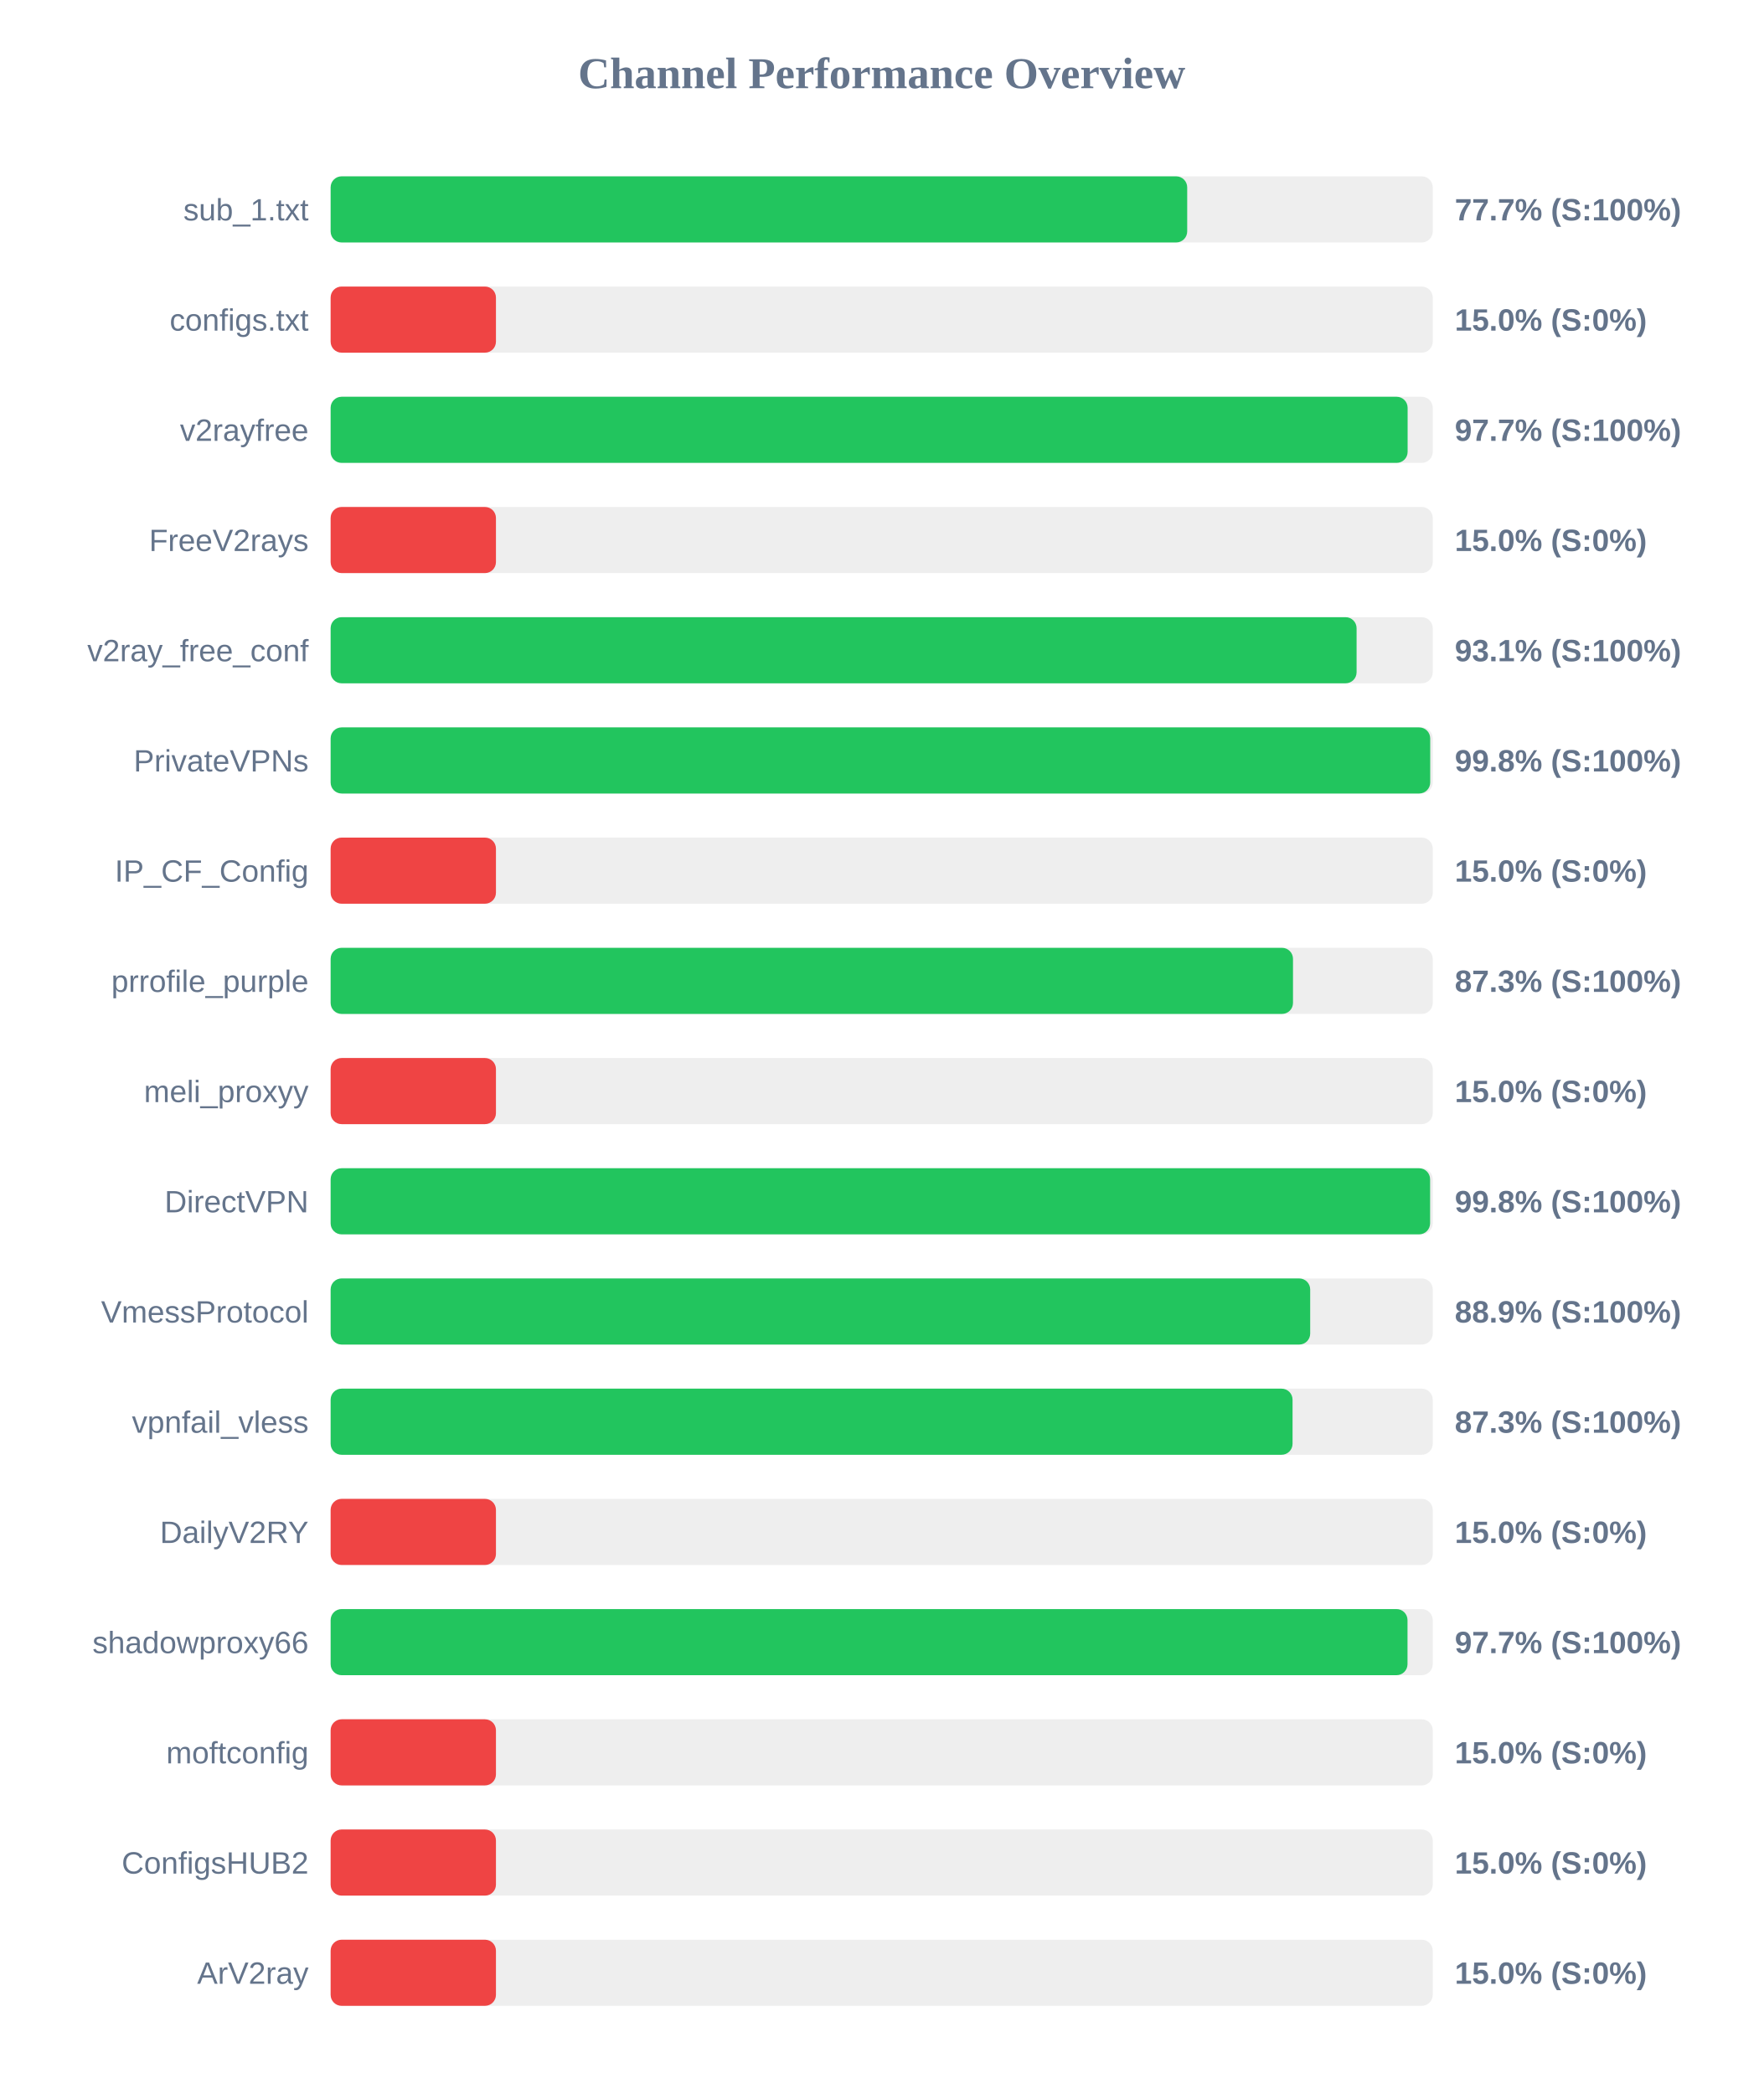
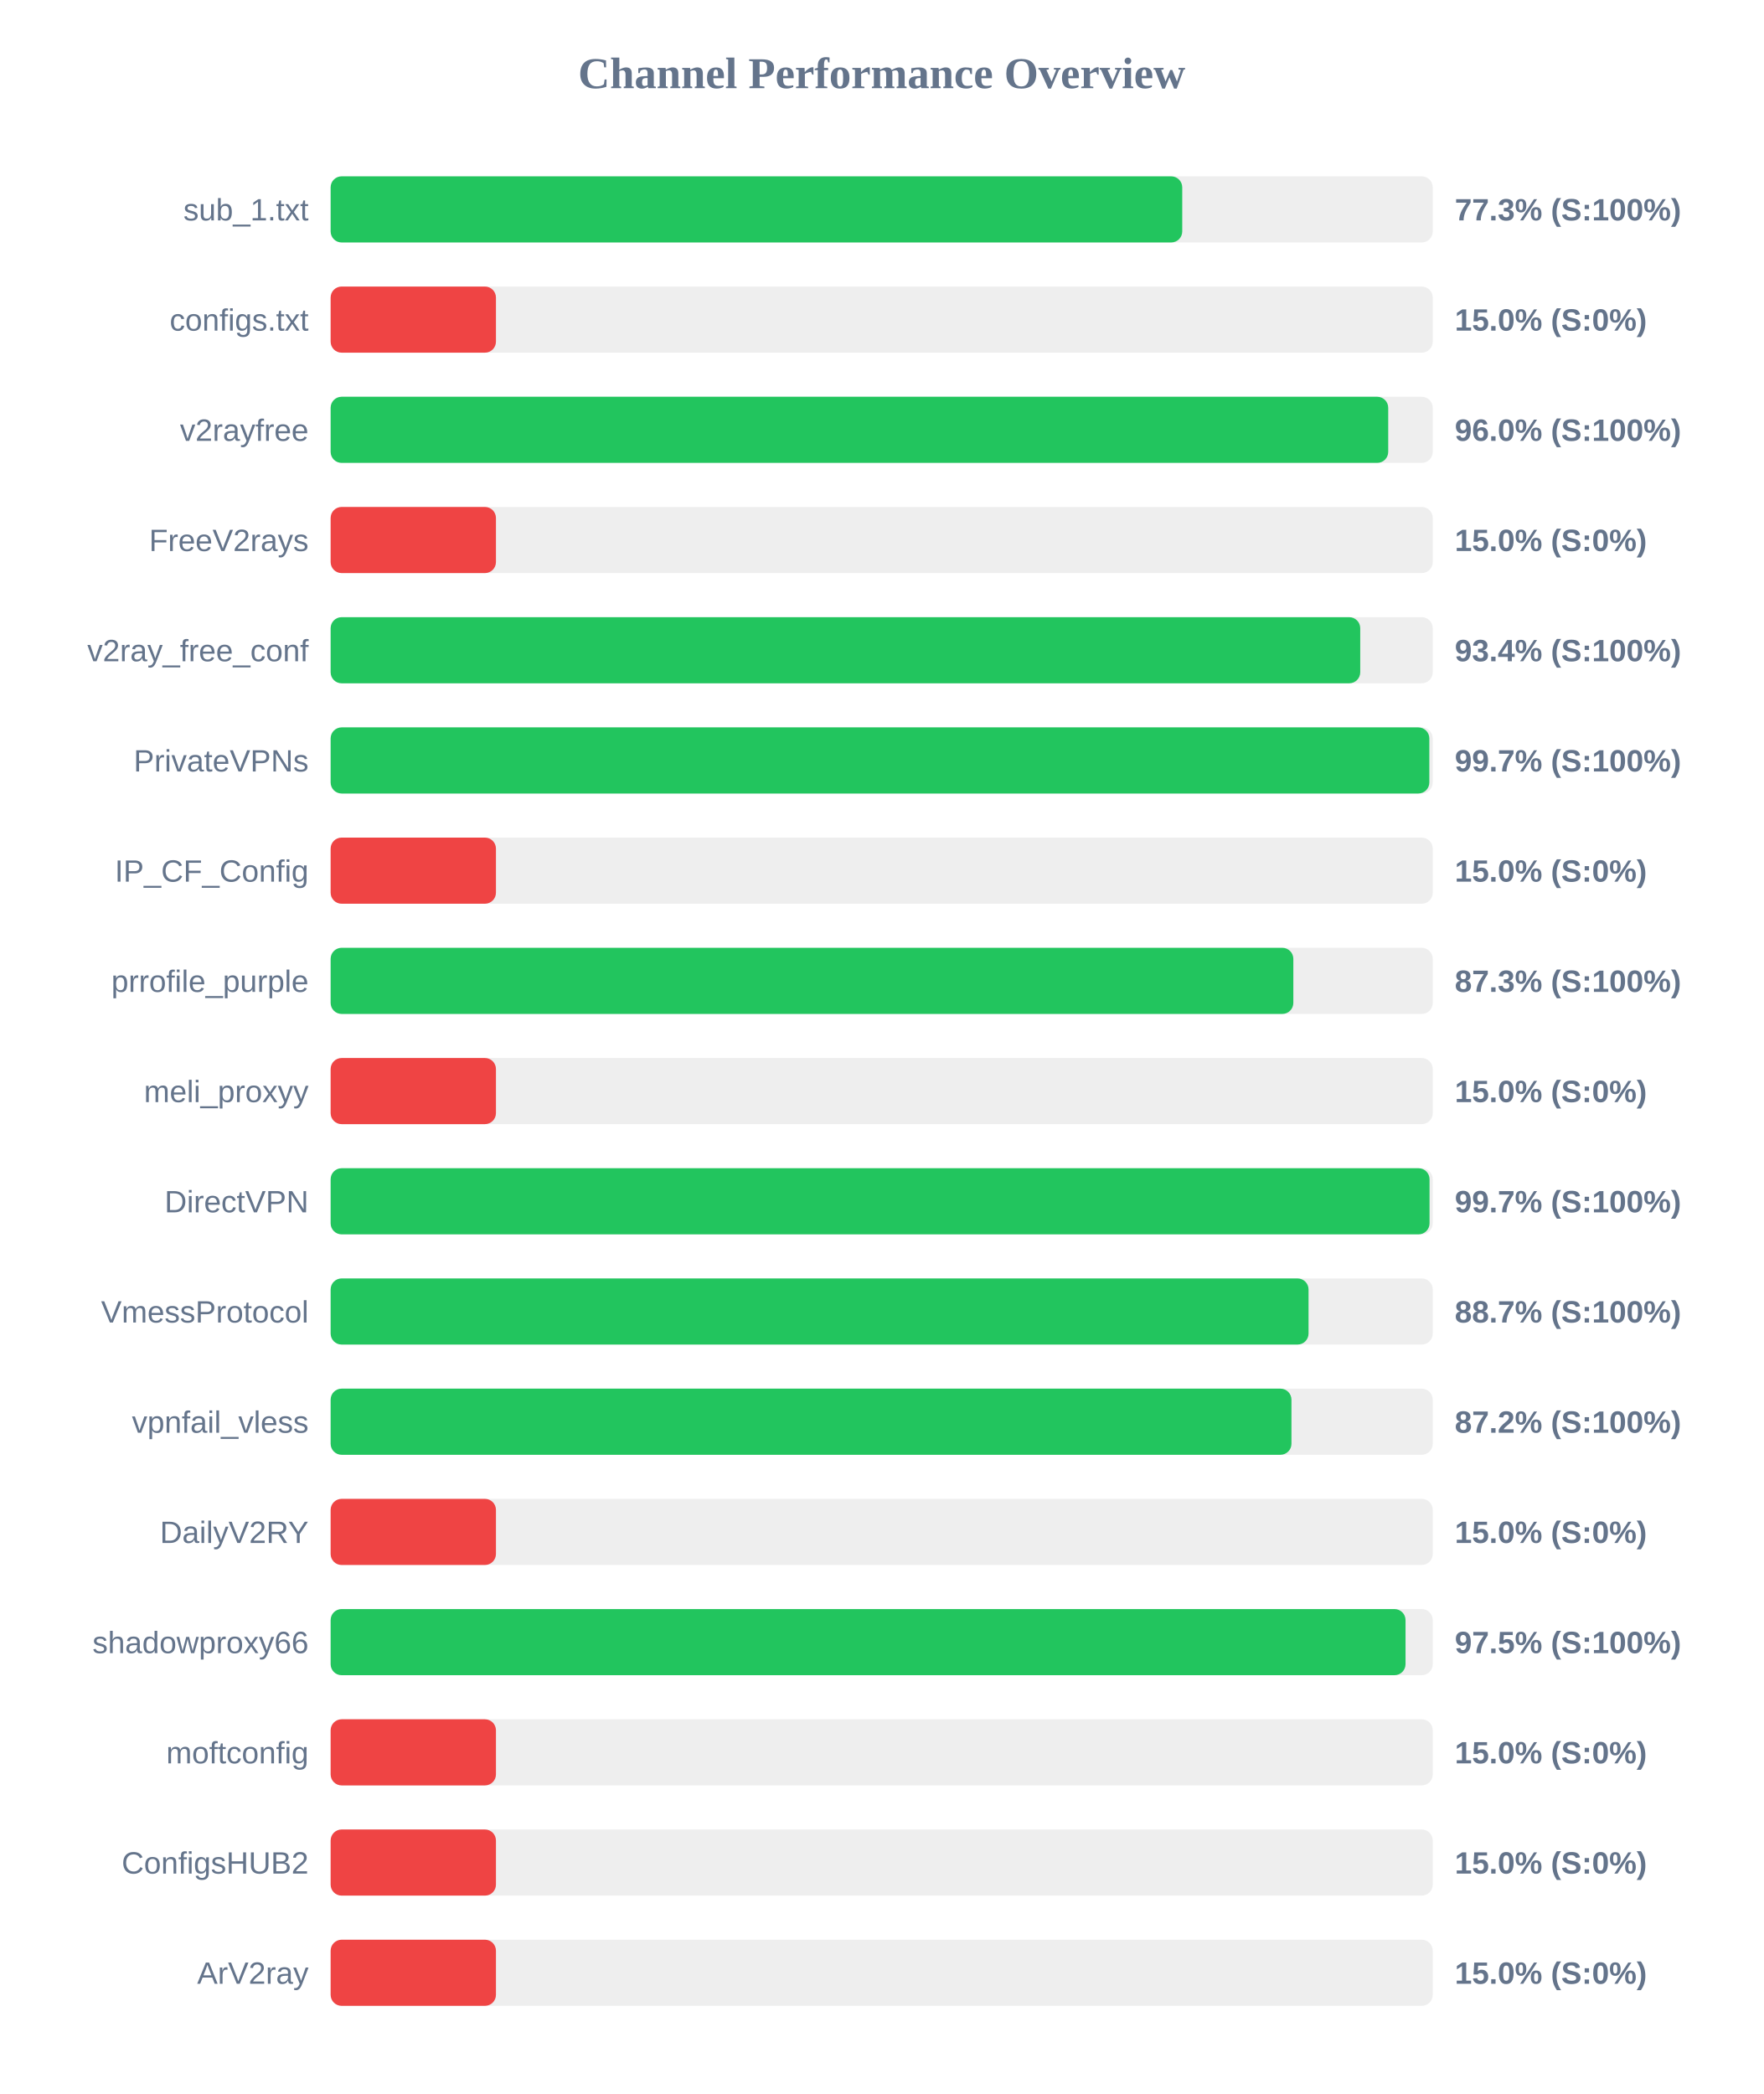
<svg xmlns="http://www.w3.org/2000/svg" width="800" height="950" version="1.1">
  <style>
        .row { font: 14px Arial; fill: #64748b; }
        .score { font: bold 14px Arial; fill: #64748b; }
    </style>
  <text x="400" y="40" text-anchor="middle" font-size="20px" font-weight="bold" fill="#64748b">Channel Performance Overview</text>
  <rect x="150" y="80" width="500" height="30" fill="#eee" rx="5" />
-   <rect x="150" y="80" width="388.6" height="30" fill="#22c55e" rx="5" />
+   <rect x="150" y="80" width="386.35" height="30" fill="#22c55e" rx="5" />
  <text x="140" y="100" text-anchor="end" class="row">sub_1.txt</text>
-   <text x="660" y="100" text-anchor="start" class="score">77.7% (S:100%)</text>
+   <text x="660" y="100" text-anchor="start" class="score">77.3% (S:100%)</text>
  <rect x="150" y="130" width="500" height="30" fill="#eee" rx="5" />
  <rect x="150" y="130" width="75.0" height="30" fill="#ef4444" rx="5" />
  <text x="140" y="150" text-anchor="end" class="row">configs.txt</text>
  <text x="660" y="150" text-anchor="start" class="score">15.0% (S:0%)</text>
  <rect x="150" y="180" width="500" height="30" fill="#eee" rx="5" />
-   <rect x="150" y="180" width="488.6" height="30" fill="#22c55e" rx="5" />
+   <rect x="150" y="180" width="479.8" height="30" fill="#22c55e" rx="5" />
  <text x="140" y="200" text-anchor="end" class="row">v2rayfree</text>
-   <text x="660" y="200" text-anchor="start" class="score">97.7% (S:100%)</text>
+   <text x="660" y="200" text-anchor="start" class="score">96.0% (S:100%)</text>
  <rect x="150" y="230" width="500" height="30" fill="#eee" rx="5" />
  <rect x="150" y="230" width="75.0" height="30" fill="#ef4444" rx="5" />
  <text x="140" y="250" text-anchor="end" class="row">FreeV2rays</text>
  <text x="660" y="250" text-anchor="start" class="score">15.0% (S:0%)</text>
  <rect x="150" y="280" width="500" height="30" fill="#eee" rx="5" />
-   <rect x="150" y="280" width="465.45" height="30" fill="#22c55e" rx="5" />
+   <rect x="150" y="280" width="467.1" height="30" fill="#22c55e" rx="5" />
  <text x="140" y="300" text-anchor="end" class="row">v2ray_free_conf</text>
-   <text x="660" y="300" text-anchor="start" class="score">93.1% (S:100%)</text>
+   <text x="660" y="300" text-anchor="start" class="score">93.4% (S:100%)</text>
  <rect x="150" y="330" width="500" height="30" fill="#eee" rx="5" />
-   <rect x="150" y="330" width="498.85" height="30" fill="#22c55e" rx="5" />
+   <rect x="150" y="330" width="498.45" height="30" fill="#22c55e" rx="5" />
  <text x="140" y="350" text-anchor="end" class="row">PrivateVPNs</text>
-   <text x="660" y="350" text-anchor="start" class="score">99.8% (S:100%)</text>
+   <text x="660" y="350" text-anchor="start" class="score">99.7% (S:100%)</text>
  <rect x="150" y="380" width="500" height="30" fill="#eee" rx="5" />
  <rect x="150" y="380" width="75.0" height="30" fill="#ef4444" rx="5" />
  <text x="140" y="400" text-anchor="end" class="row">IP_CF_Config</text>
  <text x="660" y="400" text-anchor="start" class="score">15.0% (S:0%)</text>
  <rect x="150" y="430" width="500" height="30" fill="#eee" rx="5" />
-   <rect x="150" y="430" width="436.6" height="30" fill="#22c55e" rx="5" />
+   <rect x="150" y="430" width="436.75" height="30" fill="#22c55e" rx="5" />
  <text x="140" y="450" text-anchor="end" class="row">prrofile_purple</text>
  <text x="660" y="450" text-anchor="start" class="score">87.3% (S:100%)</text>
  <rect x="150" y="480" width="500" height="30" fill="#eee" rx="5" />
  <rect x="150" y="480" width="75.0" height="30" fill="#ef4444" rx="5" />
  <text x="140" y="500" text-anchor="end" class="row">meli_proxyy</text>
  <text x="660" y="500" text-anchor="start" class="score">15.0% (S:0%)</text>
  <rect x="150" y="530" width="500" height="30" fill="#eee" rx="5" />
-   <rect x="150" y="530" width="498.8" height="30" fill="#22c55e" rx="5" />
+   <rect x="150" y="530" width="498.55" height="30" fill="#22c55e" rx="5" />
  <text x="140" y="550" text-anchor="end" class="row">DirectVPN</text>
-   <text x="660" y="550" text-anchor="start" class="score">99.8% (S:100%)</text>
+   <text x="660" y="550" text-anchor="start" class="score">99.7% (S:100%)</text>
  <rect x="150" y="580" width="500" height="30" fill="#eee" rx="5" />
-   <rect x="150" y="580" width="444.4" height="30" fill="#22c55e" rx="5" />
+   <rect x="150" y="580" width="443.65" height="30" fill="#22c55e" rx="5" />
  <text x="140" y="600" text-anchor="end" class="row">VmessProtocol</text>
-   <text x="660" y="600" text-anchor="start" class="score">88.9% (S:100%)</text>
+   <text x="660" y="600" text-anchor="start" class="score">88.7% (S:100%)</text>
  <rect x="150" y="630" width="500" height="30" fill="#eee" rx="5" />
-   <rect x="150" y="630" width="436.4" height="30" fill="#22c55e" rx="5" />
+   <rect x="150" y="630" width="435.9" height="30" fill="#22c55e" rx="5" />
  <text x="140" y="650" text-anchor="end" class="row">vpnfail_vless</text>
-   <text x="660" y="650" text-anchor="start" class="score">87.3% (S:100%)</text>
+   <text x="660" y="650" text-anchor="start" class="score">87.2% (S:100%)</text>
  <rect x="150" y="680" width="500" height="30" fill="#eee" rx="5" />
  <rect x="150" y="680" width="75.0" height="30" fill="#ef4444" rx="5" />
  <text x="140" y="700" text-anchor="end" class="row">DailyV2RY</text>
  <text x="660" y="700" text-anchor="start" class="score">15.0% (S:0%)</text>
  <rect x="150" y="730" width="500" height="30" fill="#eee" rx="5" />
-   <rect x="150" y="730" width="488.55" height="30" fill="#22c55e" rx="5" />
+   <rect x="150" y="730" width="487.65" height="30" fill="#22c55e" rx="5" />
  <text x="140" y="750" text-anchor="end" class="row">shadowproxy66</text>
-   <text x="660" y="750" text-anchor="start" class="score">97.7% (S:100%)</text>
+   <text x="660" y="750" text-anchor="start" class="score">97.5% (S:100%)</text>
  <rect x="150" y="780" width="500" height="30" fill="#eee" rx="5" />
  <rect x="150" y="780" width="75.0" height="30" fill="#ef4444" rx="5" />
  <text x="140" y="800" text-anchor="end" class="row">moftconfig</text>
  <text x="660" y="800" text-anchor="start" class="score">15.0% (S:0%)</text>
  <rect x="150" y="830" width="500" height="30" fill="#eee" rx="5" />
  <rect x="150" y="830" width="75.0" height="30" fill="#ef4444" rx="5" />
  <text x="140" y="850" text-anchor="end" class="row">ConfigsHUB2</text>
  <text x="660" y="850" text-anchor="start" class="score">15.0% (S:0%)</text>
  <rect x="150" y="880" width="500" height="30" fill="#eee" rx="5" />
  <rect x="150" y="880" width="75.0" height="30" fill="#ef4444" rx="5" />
  <text x="140" y="900" text-anchor="end" class="row">ArV2ray</text>
  <text x="660" y="900" text-anchor="start" class="score">15.0% (S:0%)</text>
</svg>
